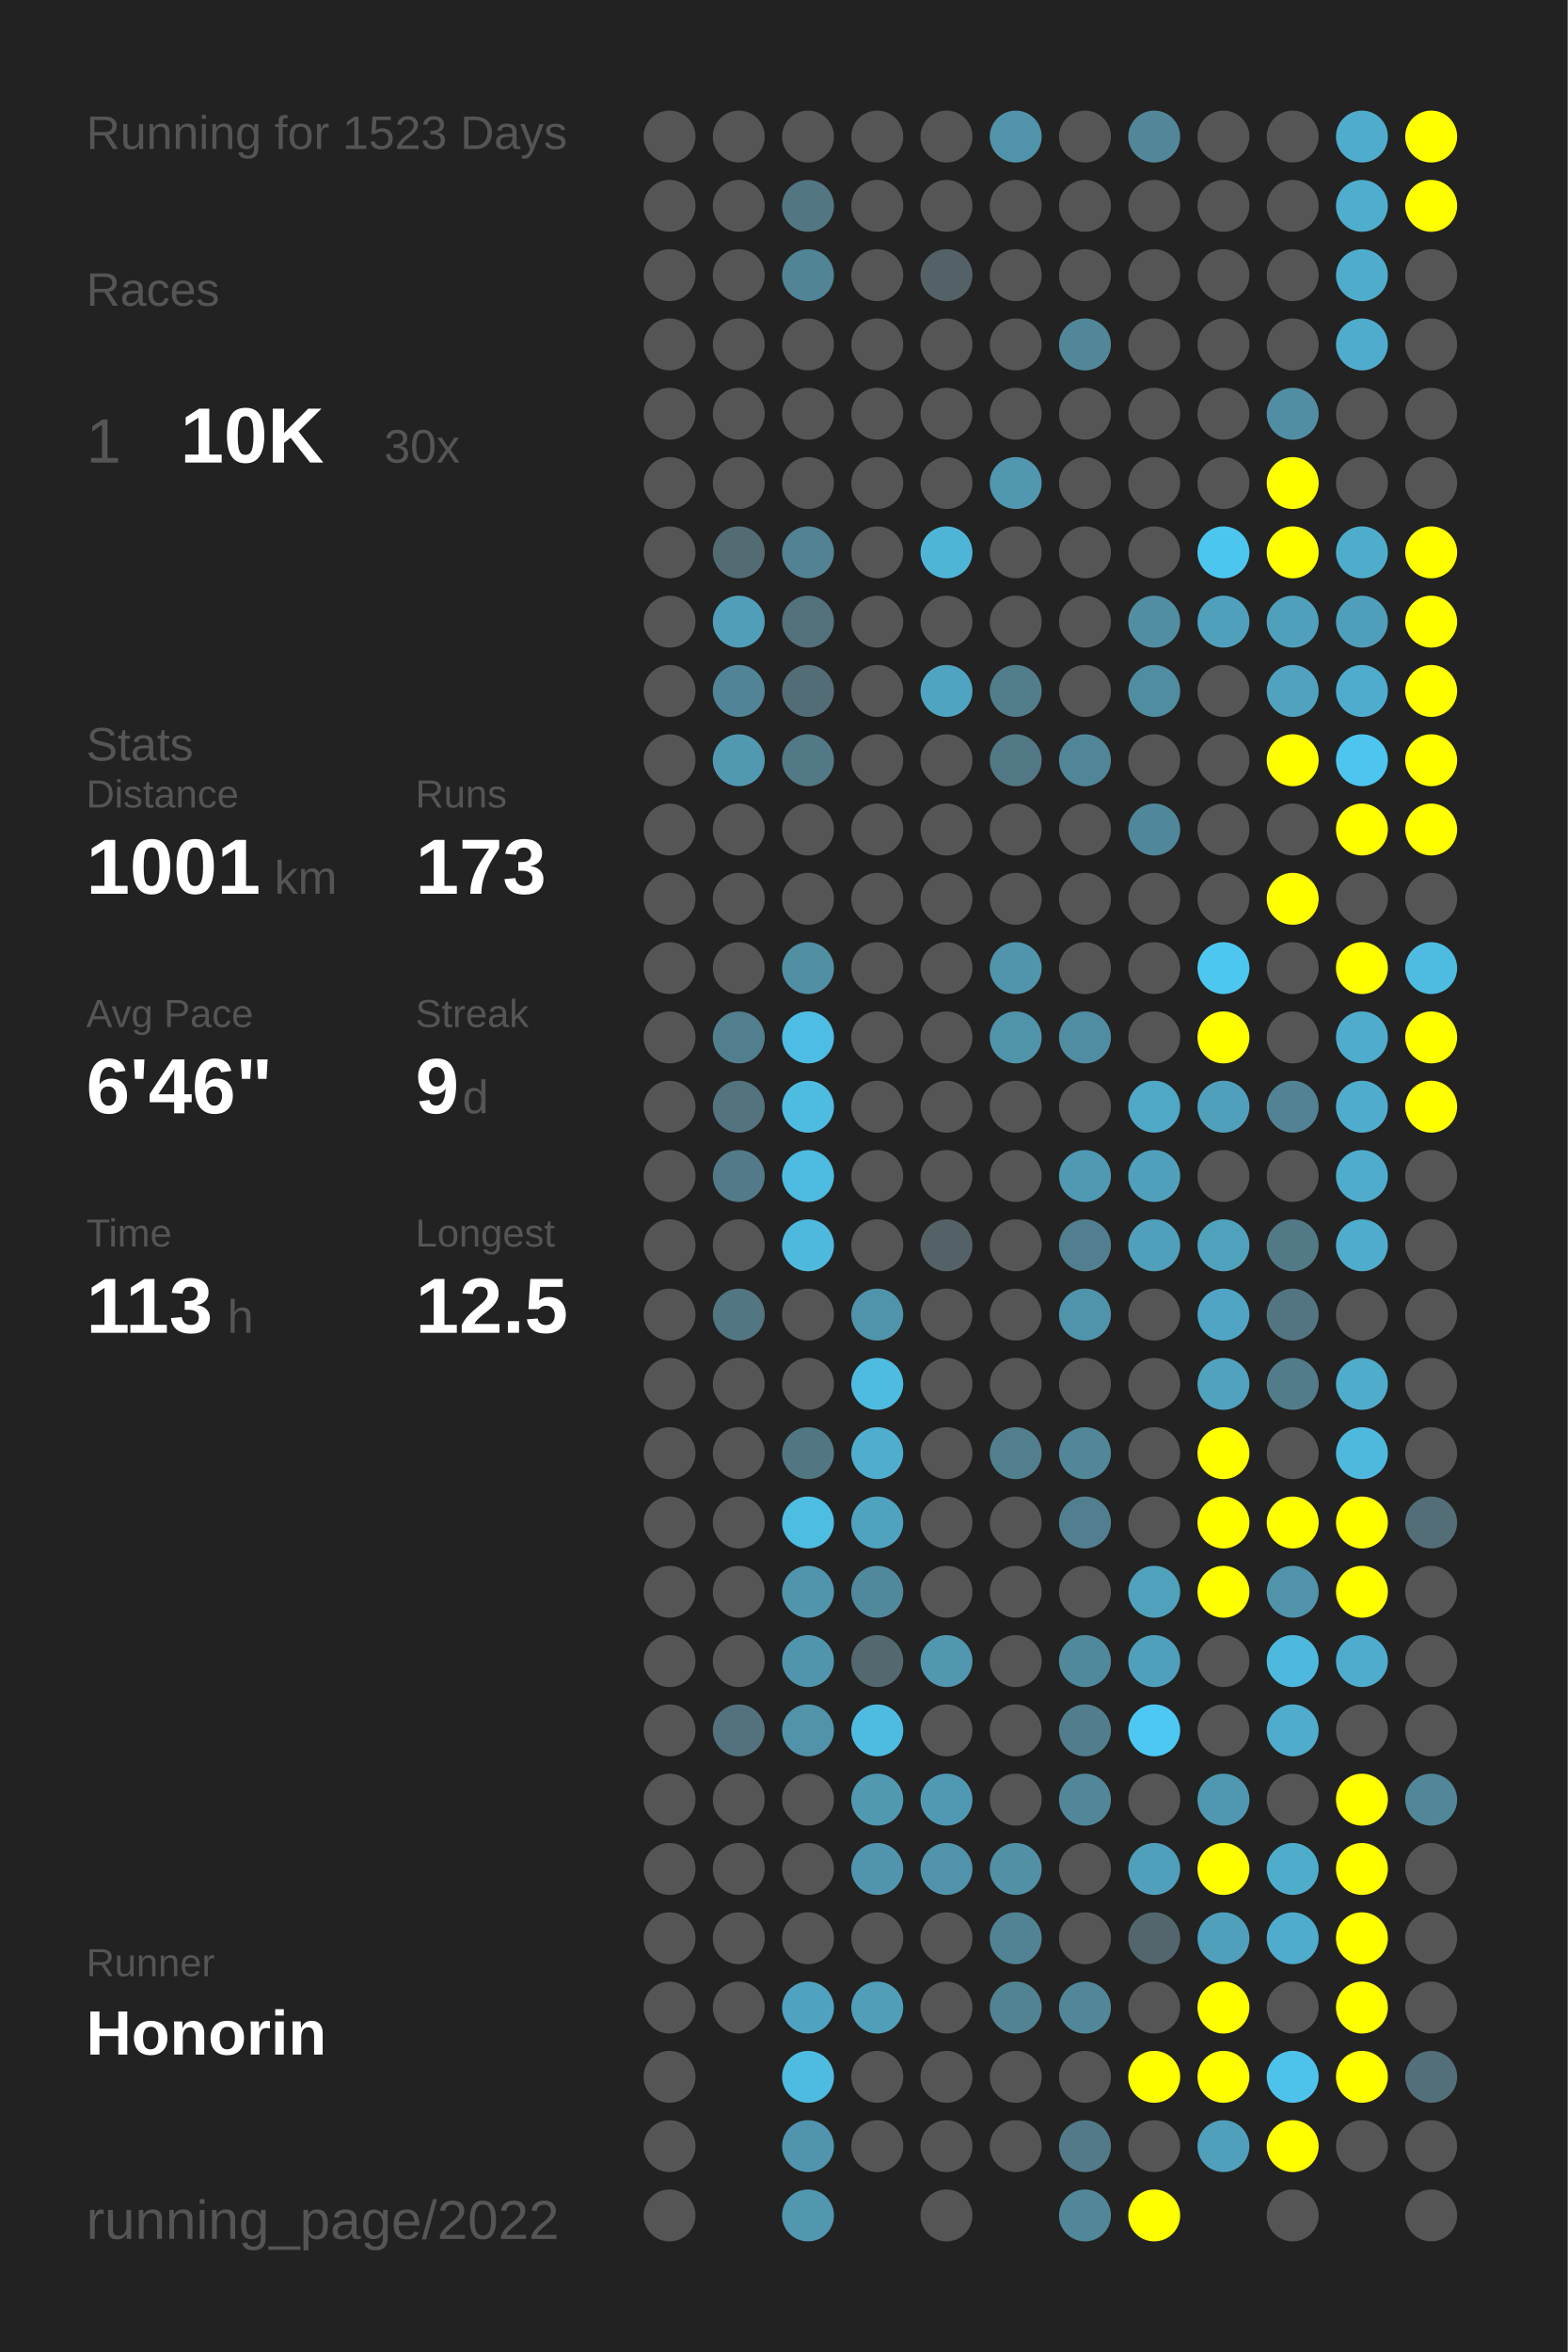
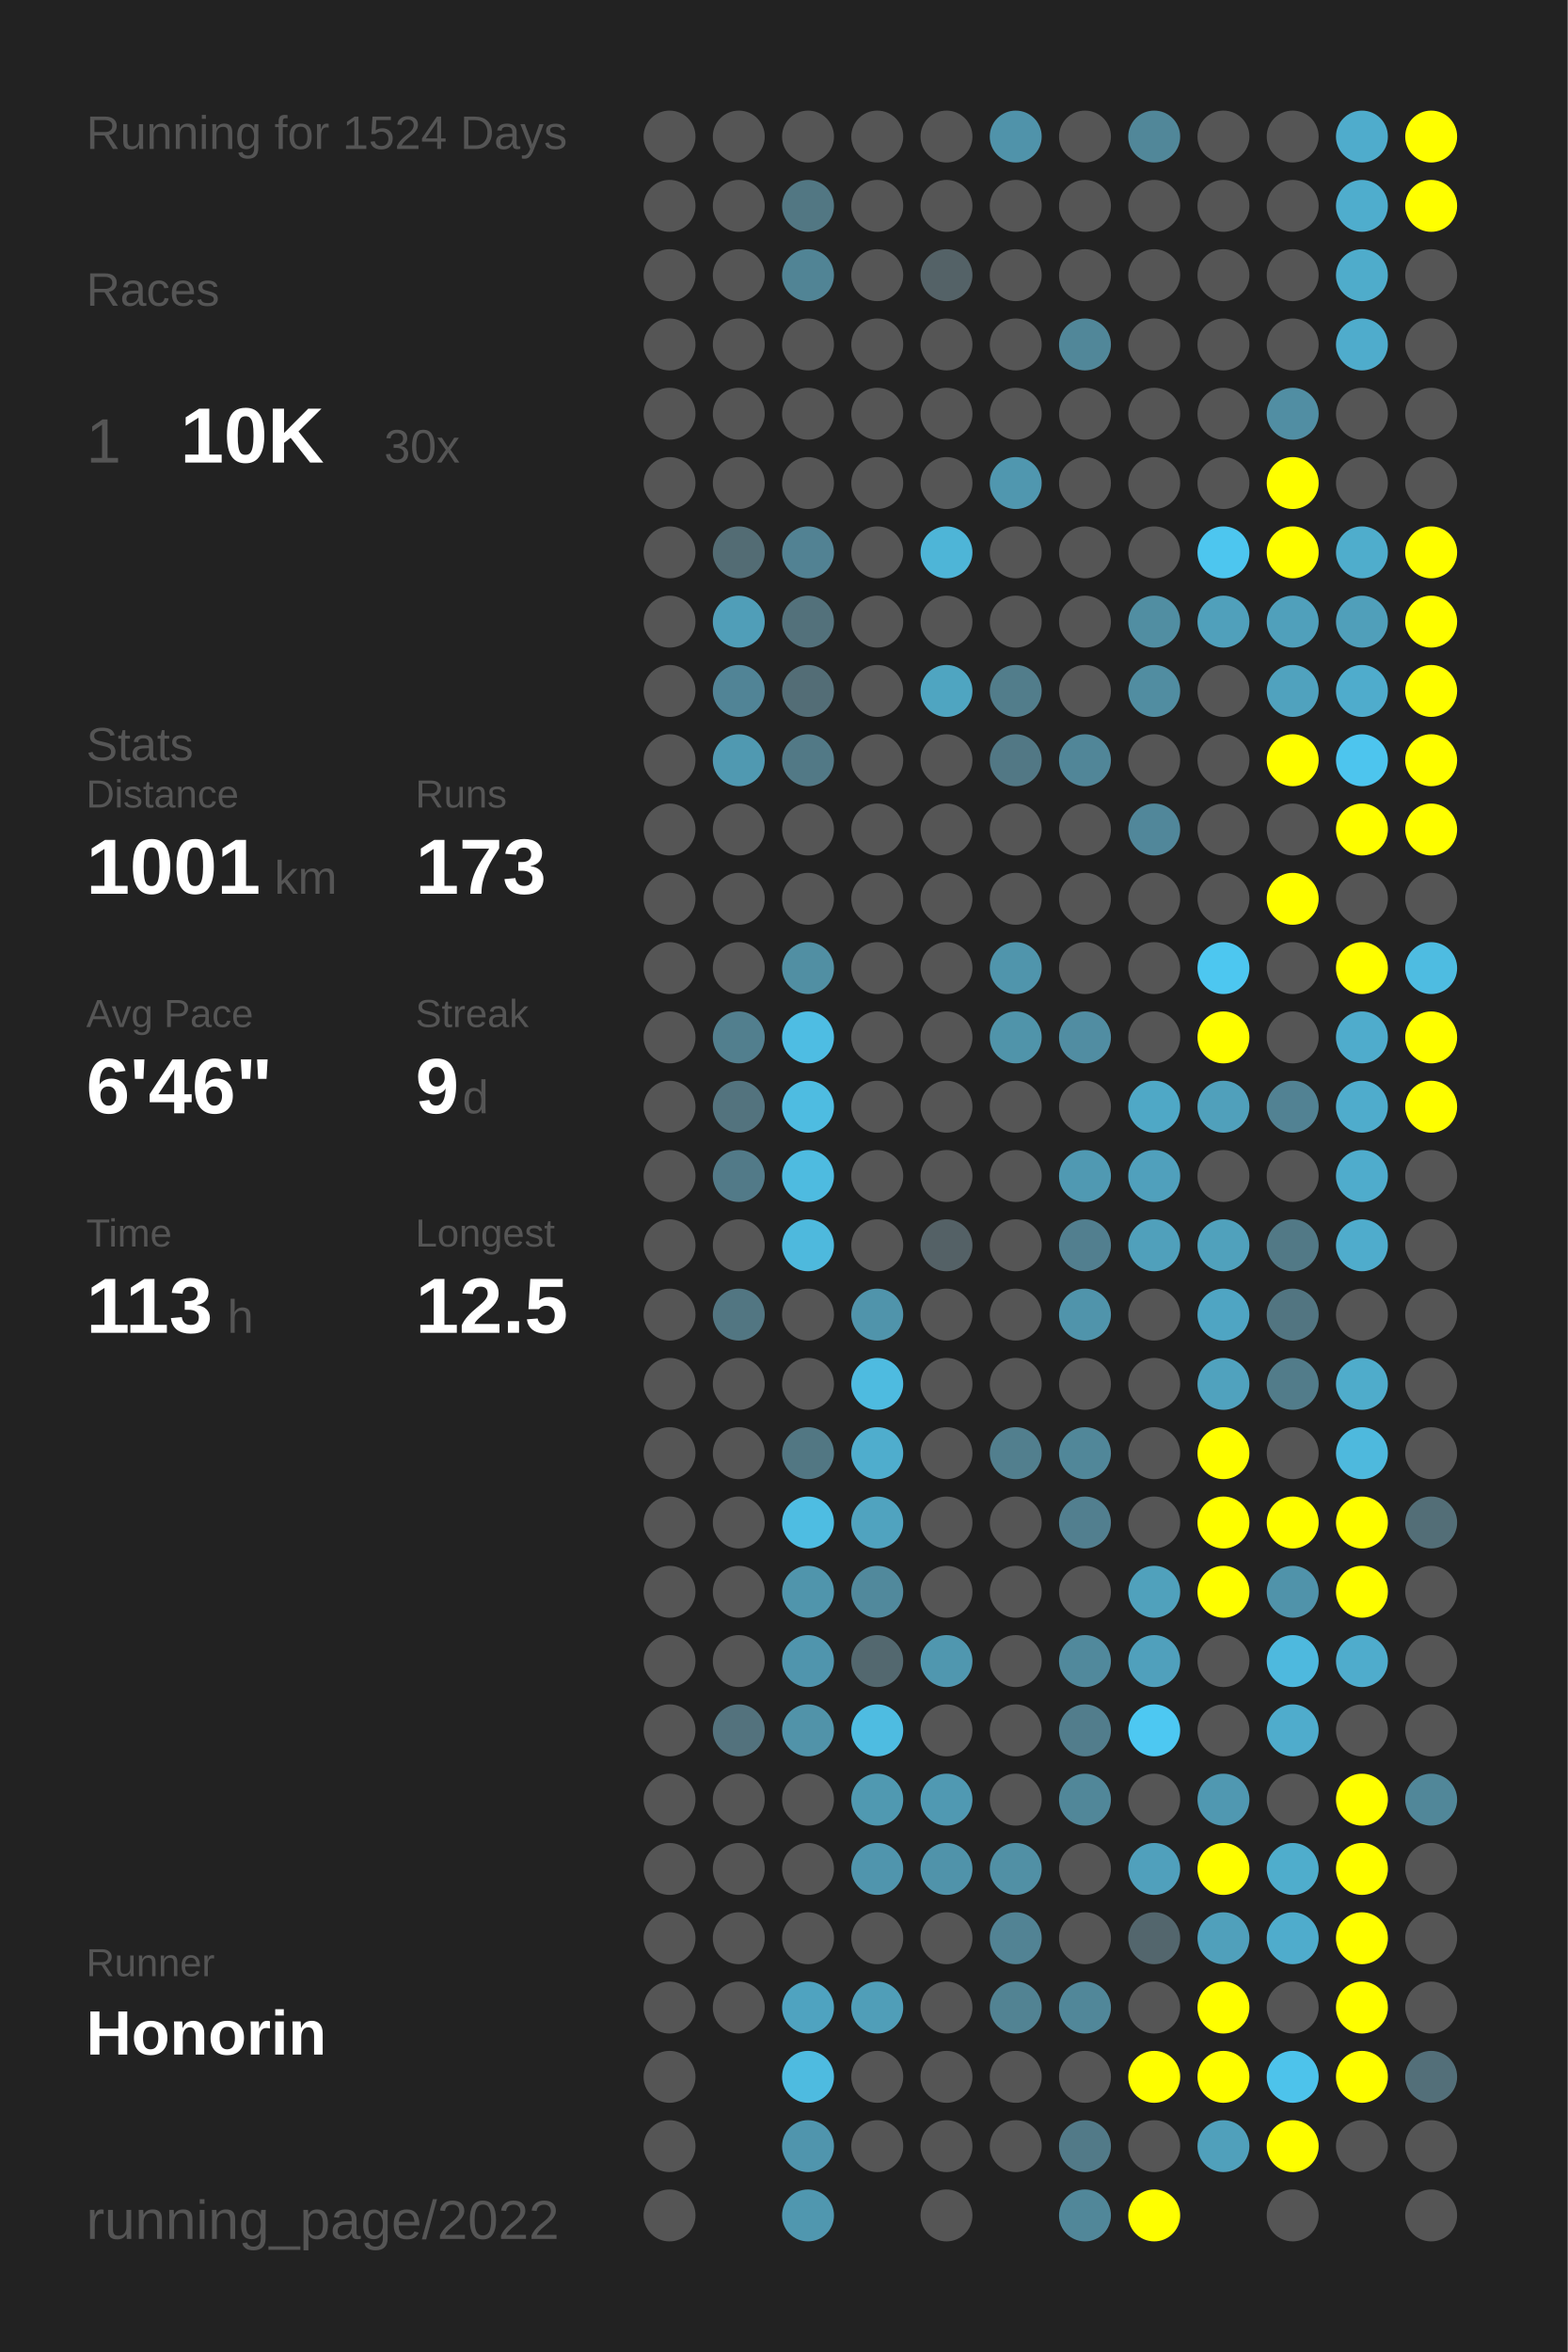
<svg xmlns="http://www.w3.org/2000/svg" baseProfile="full" height="300mm" version="1.1" viewBox="0,0,200,300" width="200mm">
  <defs />
  <rect fill="#222222" height="300" width="200" x="0" y="0" />
-   <text fill="#555555" style="font-size:6px; font-family:Arial;" x="11" y="19">Running for 1523 Days</text>
+   <text fill="#555555" style="font-size:6px; font-family:Arial;" x="11" y="19">Running for 1524 Days</text>
  <text fill="#555555" style="font-size:6px; font-family:Arial;" x="11" y="39">Races</text>
  <text fill="#555555" style="font-size:8px; font-family:Arial;" x="11" y="59">1</text>
  <text fill="#FFFFFF" style="font-size:10px; font-family:Arial; font-weight:bold;" x="23" y="59">10K</text>
  <text fill="#555555" style="font-size:6px; font-family:Arial;" x="49" y="59">30x</text>
  <text fill="#555555" style="font-size:6px; font-family:Arial;" x="11" y="97">Stats</text>
  <text fill="#555555" style="font-size:5px; font-family:Arial;" x="11" y="103">Distance</text>
  <text fill="#FFFFFF" style="font-size:10px; font-family:Arial; font-weight:bold;" x="11" y="114">1001</text>
  <text fill="#555555" style="font-size:6px; font-family:Arial;" x="35" y="114">km</text>
  <text fill="#555555" style="font-size:5px; font-family:Arial;" x="53" y="103">Runs</text>
  <text fill="#FFFFFF" style="font-size:10px; font-family:Arial; font-weight:bold;" x="53" y="114">173</text>
  <text fill="#555555" style="font-size:5px; font-family:Arial;" x="11" y="131">Avg Pace</text>
  <text fill="#FFFFFF" style="font-size:10px; font-family:Arial; font-weight:bold;" x="11" y="142">6'46"</text>
  <text fill="#555555" style="font-size:5px; font-family:Arial;" x="53" y="131">Streak</text>
  <text fill="#FFFFFF" style="font-size:10px; font-family:Arial; font-weight:bold;" x="53" y="142">9</text>
  <text fill="#555555" style="font-size:6px; font-family:Arial;" x="59" y="142">d</text>
  <text fill="#555555" style="font-size:5px; font-family:Arial;" x="11" y="159">Time</text>
  <text fill="#FFFFFF" style="font-size:10px; font-family:Arial; font-weight:bold;" x="11" y="170">113</text>
  <text fill="#555555" style="font-size:6px; font-family:Arial;" x="29" y="170">h</text>
  <text fill="#555555" style="font-size:5px; font-family:Arial;" x="53" y="159">Longest</text>
  <text fill="#FFFFFF" style="font-size:10px; font-family:Arial; font-weight:bold;" x="53" y="170">12.5</text>
  <text fill="#555555" style="font-size:5px; font-family:Arial;" x="11" y="252.065">Runner</text>
  <text fill="#FFFFFF" style="font-size:8px; font-family:Arial; font-weight:bold;" x="11" y="262.065">Honorin</text>
  <text fill="#555555" style="font-size:7px; font-family:Arial;" x="11" y="285.581">running_page/2022</text>
  <circle cx="85.417" cy="17.419" fill="#555555" r="3.312" />
  <circle cx="85.417" cy="26.258" fill="#555555" r="3.312" />
  <circle cx="85.417" cy="35.097" fill="#555555" r="3.312" />
  <circle cx="85.417" cy="43.935" fill="#555555" r="3.312" />
  <circle cx="85.417" cy="52.774" fill="#555555" r="3.312" />
  <circle cx="85.417" cy="61.613" fill="#555555" r="3.312" />
  <circle cx="85.417" cy="70.452" fill="#555555" r="3.312" />
  <circle cx="85.417" cy="79.29" fill="#555555" r="3.312" />
  <circle cx="85.417" cy="88.129" fill="#555555" r="3.312" />
  <circle cx="85.417" cy="96.968" fill="#555555" r="3.312" />
  <circle cx="85.417" cy="105.806" fill="#555555" r="3.312" />
  <circle cx="85.417" cy="114.645" fill="#555555" r="3.312" />
  <circle cx="85.417" cy="123.484" fill="#555555" r="3.312" />
  <circle cx="85.417" cy="132.323" fill="#555555" r="3.312" />
  <circle cx="85.417" cy="141.161" fill="#555555" r="3.312" />
  <circle cx="85.417" cy="150" fill="#555555" r="3.312" />
  <circle cx="85.417" cy="158.839" fill="#555555" r="3.312" />
  <circle cx="85.417" cy="167.677" fill="#555555" r="3.312" />
  <circle cx="85.417" cy="176.516" fill="#555555" r="3.312" />
  <circle cx="85.417" cy="185.355" fill="#555555" r="3.312" />
  <circle cx="85.417" cy="194.194" fill="#555555" r="3.312" />
  <circle cx="85.417" cy="203.032" fill="#555555" r="3.312" />
  <circle cx="85.417" cy="211.871" fill="#555555" r="3.312" />
  <circle cx="85.417" cy="220.71" fill="#555555" r="3.312" />
  <circle cx="85.417" cy="229.548" fill="#555555" r="3.312" />
  <circle cx="85.417" cy="238.387" fill="#555555" r="3.312" />
  <circle cx="85.417" cy="247.226" fill="#555555" r="3.312" />
  <circle cx="85.417" cy="256.065" fill="#555555" r="3.312" />
  <circle cx="85.417" cy="264.903" fill="#555555" r="3.312" />
  <circle cx="85.417" cy="273.742" fill="#555555" r="3.312" />
  <circle cx="85.417" cy="282.581" fill="#555555" r="3.312" />
  <circle cx="94.25" cy="17.419" fill="#555555" r="3.312" />
  <circle cx="94.25" cy="26.258" fill="#555555" r="3.312" />
  <circle cx="94.25" cy="35.097" fill="#555555" r="3.312" />
  <circle cx="94.25" cy="43.935" fill="#555555" r="3.312" />
  <circle cx="94.25" cy="52.774" fill="#555555" r="3.312" />
  <circle cx="94.25" cy="61.613" fill="#555555" r="3.312" />
  <circle cx="94.25" cy="70.452" fill="#536c74" r="3.312" />
  <circle cx="94.25" cy="79.29" fill="#509eb8" r="3.312" />
  <circle cx="94.25" cy="88.129" fill="#518496" r="3.312" />
  <circle cx="94.25" cy="96.968" fill="#5099b1" r="3.312" />
  <circle cx="94.25" cy="105.806" fill="#555555" r="3.312" />
  <circle cx="94.25" cy="114.645" fill="#555555" r="3.312" />
  <circle cx="94.25" cy="123.484" fill="#555555" r="3.312" />
  <circle cx="94.25" cy="132.323" fill="#527f8e" r="3.312" />
  <circle cx="94.25" cy="141.161" fill="#53737e" r="3.312" />
  <circle cx="94.25" cy="150" fill="#527a88" r="3.312" />
  <circle cx="94.25" cy="158.839" fill="#555555" r="3.312" />
  <circle cx="94.25" cy="167.677" fill="#527682" r="3.312" />
  <circle cx="94.25" cy="176.516" fill="#555555" r="3.312" />
  <circle cx="94.25" cy="185.355" fill="#555555" r="3.312" />
  <circle cx="94.25" cy="194.194" fill="#555555" r="3.312" />
  <circle cx="94.25" cy="203.032" fill="#555555" r="3.312" />
  <circle cx="94.25" cy="211.871" fill="#555555" r="3.312" />
  <circle cx="94.25" cy="220.71" fill="#53727d" r="3.312" />
  <circle cx="94.25" cy="229.548" fill="#555555" r="3.312" />
  <circle cx="94.25" cy="238.387" fill="#555555" r="3.312" />
  <circle cx="94.25" cy="247.226" fill="#555555" r="3.312" />
  <circle cx="94.25" cy="256.065" fill="#555555" r="3.312" />
  <circle cx="103.083" cy="17.419" fill="#555555" r="3.312" />
  <circle cx="103.083" cy="26.258" fill="#527783" r="3.312" />
  <circle cx="103.083" cy="35.097" fill="#518495" r="3.312" />
  <circle cx="103.083" cy="43.935" fill="#555555" r="3.312" />
  <circle cx="103.083" cy="52.774" fill="#555555" r="3.312" />
  <circle cx="103.083" cy="61.613" fill="#555555" r="3.312" />
  <circle cx="103.083" cy="70.452" fill="#528293" r="3.312" />
  <circle cx="103.083" cy="79.29" fill="#53717b" r="3.312" />
  <circle cx="103.083" cy="88.129" fill="#536d76" r="3.312" />
  <circle cx="103.083" cy="96.968" fill="#527986" r="3.312" />
  <circle cx="103.083" cy="105.806" fill="#555555" r="3.312" />
  <circle cx="103.083" cy="114.645" fill="#555555" r="3.312" />
  <circle cx="103.083" cy="123.484" fill="#518fa3" r="3.312" />
  <circle cx="103.083" cy="132.323" fill="#4ebde3" r="3.312" />
  <circle cx="103.083" cy="141.161" fill="#4ebce1" r="3.312" />
  <circle cx="103.083" cy="150" fill="#4ebbe0" r="3.312" />
  <circle cx="103.083" cy="158.839" fill="#4eb9dd" r="3.312" />
  <circle cx="103.083" cy="167.677" fill="#555555" r="3.312" />
  <circle cx="103.083" cy="176.516" fill="#555555" r="3.312" />
  <circle cx="103.083" cy="185.355" fill="#527783" r="3.312" />
  <circle cx="103.083" cy="194.194" fill="#4ebde2" r="3.312" />
  <circle cx="103.083" cy="203.032" fill="#5095ac" r="3.312" />
  <circle cx="103.083" cy="211.871" fill="#5095ad" r="3.312" />
  <circle cx="103.083" cy="220.71" fill="#5193a9" r="3.312" />
  <circle cx="103.083" cy="229.548" fill="#555555" r="3.312" />
  <circle cx="103.083" cy="238.387" fill="#555555" r="3.312" />
  <circle cx="103.083" cy="247.226" fill="#555555" r="3.312" />
  <circle cx="103.083" cy="256.065" fill="#4fa3c0" r="3.312" />
  <circle cx="103.083" cy="264.903" fill="#4ebbe0" r="3.312" />
  <circle cx="103.083" cy="273.742" fill="#5095ad" r="3.312" />
  <circle cx="103.083" cy="282.581" fill="#5097af" r="3.312" />
  <circle cx="111.917" cy="17.419" fill="#555555" r="3.312" />
  <circle cx="111.917" cy="26.258" fill="#555555" r="3.312" />
  <circle cx="111.917" cy="35.097" fill="#555555" r="3.312" />
  <circle cx="111.917" cy="43.935" fill="#555555" r="3.312" />
  <circle cx="111.917" cy="52.774" fill="#555555" r="3.312" />
  <circle cx="111.917" cy="61.613" fill="#555555" r="3.312" />
  <circle cx="111.917" cy="70.452" fill="#555555" r="3.312" />
  <circle cx="111.917" cy="79.29" fill="#555555" r="3.312" />
  <circle cx="111.917" cy="88.129" fill="#555555" r="3.312" />
  <circle cx="111.917" cy="96.968" fill="#555555" r="3.312" />
  <circle cx="111.917" cy="105.806" fill="#555555" r="3.312" />
  <circle cx="111.917" cy="114.645" fill="#555555" r="3.312" />
  <circle cx="111.917" cy="123.484" fill="#555555" r="3.312" />
  <circle cx="111.917" cy="132.323" fill="#555555" r="3.312" />
  <circle cx="111.917" cy="141.161" fill="#555555" r="3.312" />
  <circle cx="111.917" cy="150" fill="#555555" r="3.312" />
  <circle cx="111.917" cy="158.839" fill="#555555" r="3.312" />
  <circle cx="111.917" cy="167.677" fill="#5094ab" r="3.312" />
  <circle cx="111.917" cy="176.516" fill="#4ebbe0" r="3.312" />
  <circle cx="111.917" cy="185.355" fill="#4fadcd" r="3.312" />
  <circle cx="111.917" cy="194.194" fill="#50a3bf" r="3.312" />
  <circle cx="111.917" cy="203.032" fill="#51899c" r="3.312" />
  <circle cx="111.917" cy="211.871" fill="#53686f" r="3.312" />
  <circle cx="111.917" cy="220.71" fill="#4ebce1" r="3.312" />
  <circle cx="111.917" cy="229.548" fill="#5099b1" r="3.312" />
  <circle cx="111.917" cy="238.387" fill="#5095ad" r="3.312" />
  <circle cx="111.917" cy="247.226" fill="#555555" r="3.312" />
  <circle cx="111.917" cy="256.065" fill="#509eb8" r="3.312" />
  <circle cx="111.917" cy="264.903" fill="#555555" r="3.312" />
  <circle cx="111.917" cy="273.742" fill="#555555" r="3.312" />
  <circle cx="120.75" cy="17.419" fill="#555555" r="3.312" />
  <circle cx="120.75" cy="26.258" fill="#555555" r="3.312" />
  <circle cx="120.75" cy="35.097" fill="#546267" r="3.312" />
  <circle cx="120.75" cy="43.935" fill="#555555" r="3.312" />
  <circle cx="120.75" cy="52.774" fill="#555555" r="3.312" />
  <circle cx="120.75" cy="61.613" fill="#555555" r="3.312" />
  <circle cx="120.75" cy="70.452" fill="#4eb5d7" r="3.312" />
  <circle cx="120.75" cy="79.29" fill="#555555" r="3.312" />
  <circle cx="120.75" cy="88.129" fill="#4fa5c1" r="3.312" />
  <circle cx="120.75" cy="96.968" fill="#555555" r="3.312" />
  <circle cx="120.75" cy="105.806" fill="#555555" r="3.312" />
  <circle cx="120.75" cy="114.645" fill="#555555" r="3.312" />
  <circle cx="120.75" cy="123.484" fill="#555555" r="3.312" />
  <circle cx="120.75" cy="132.323" fill="#555555" r="3.312" />
  <circle cx="120.75" cy="141.161" fill="#555555" r="3.312" />
  <circle cx="120.75" cy="150" fill="#555555" r="3.312" />
  <circle cx="120.75" cy="158.839" fill="#546166" r="3.312" />
  <circle cx="120.75" cy="167.677" fill="#555555" r="3.312" />
  <circle cx="120.75" cy="176.516" fill="#555555" r="3.312" />
  <circle cx="120.75" cy="185.355" fill="#555555" r="3.312" />
  <circle cx="120.75" cy="194.194" fill="#555555" r="3.312" />
  <circle cx="120.75" cy="203.032" fill="#555555" r="3.312" />
  <circle cx="120.75" cy="211.871" fill="#5097af" r="3.312" />
  <circle cx="120.75" cy="220.71" fill="#555555" r="3.312" />
  <circle cx="120.75" cy="229.548" fill="#5099b2" r="3.312" />
  <circle cx="120.75" cy="238.387" fill="#5093aa" r="3.312" />
  <circle cx="120.75" cy="247.226" fill="#555555" r="3.312" />
  <circle cx="120.75" cy="256.065" fill="#555555" r="3.312" />
  <circle cx="120.75" cy="264.903" fill="#555555" r="3.312" />
  <circle cx="120.75" cy="273.742" fill="#555555" r="3.312" />
  <circle cx="120.75" cy="282.581" fill="#555555" r="3.312" />
  <circle cx="129.583" cy="17.419" fill="#5093aa" r="3.312" />
  <circle cx="129.583" cy="26.258" fill="#555555" r="3.312" />
  <circle cx="129.583" cy="35.097" fill="#555555" r="3.312" />
  <circle cx="129.583" cy="43.935" fill="#555555" r="3.312" />
  <circle cx="129.583" cy="52.774" fill="#555555" r="3.312" />
  <circle cx="129.583" cy="61.613" fill="#5097af" r="3.312" />
  <circle cx="129.583" cy="70.452" fill="#555555" r="3.312" />
  <circle cx="129.583" cy="79.29" fill="#555555" r="3.312" />
  <circle cx="129.583" cy="88.129" fill="#527d8b" r="3.312" />
  <circle cx="129.583" cy="96.968" fill="#527885" r="3.312" />
  <circle cx="129.583" cy="105.806" fill="#555555" r="3.312" />
  <circle cx="129.583" cy="114.645" fill="#555555" r="3.312" />
  <circle cx="129.583" cy="123.484" fill="#5095ac" r="3.312" />
  <circle cx="129.583" cy="132.323" fill="#5094aa" r="3.312" />
  <circle cx="129.583" cy="141.161" fill="#555555" r="3.312" />
  <circle cx="129.583" cy="150" fill="#555555" r="3.312" />
  <circle cx="129.583" cy="158.839" fill="#555555" r="3.312" />
  <circle cx="129.583" cy="167.677" fill="#555555" r="3.312" />
  <circle cx="129.583" cy="176.516" fill="#555555" r="3.312" />
  <circle cx="129.583" cy="185.355" fill="#527f8e" r="3.312" />
  <circle cx="129.583" cy="194.194" fill="#555555" r="3.312" />
  <circle cx="129.583" cy="203.032" fill="#555555" r="3.312" />
  <circle cx="129.583" cy="211.871" fill="#555555" r="3.312" />
  <circle cx="129.583" cy="220.71" fill="#555555" r="3.312" />
  <circle cx="129.583" cy="229.548" fill="#555555" r="3.312" />
  <circle cx="129.583" cy="238.387" fill="#5190a5" r="3.312" />
  <circle cx="129.583" cy="247.226" fill="#528394" r="3.312" />
  <circle cx="129.583" cy="256.065" fill="#528393" r="3.312" />
  <circle cx="129.583" cy="264.903" fill="#555555" r="3.312" />
  <circle cx="129.583" cy="273.742" fill="#555555" r="3.312" />
  <circle cx="138.417" cy="17.419" fill="#555555" r="3.312" />
  <circle cx="138.417" cy="26.258" fill="#555555" r="3.312" />
  <circle cx="138.417" cy="35.097" fill="#555555" r="3.312" />
  <circle cx="138.417" cy="43.935" fill="#518799" r="3.312" />
  <circle cx="138.417" cy="52.774" fill="#555555" r="3.312" />
  <circle cx="138.417" cy="61.613" fill="#555555" r="3.312" />
  <circle cx="138.417" cy="70.452" fill="#555555" r="3.312" />
  <circle cx="138.417" cy="79.29" fill="#555555" r="3.312" />
  <circle cx="138.417" cy="88.129" fill="#555555" r="3.312" />
  <circle cx="138.417" cy="96.968" fill="#518698" r="3.312" />
  <circle cx="138.417" cy="105.806" fill="#555555" r="3.312" />
  <circle cx="138.417" cy="114.645" fill="#555555" r="3.312" />
  <circle cx="138.417" cy="123.484" fill="#555555" r="3.312" />
  <circle cx="138.417" cy="132.323" fill="#518da2" r="3.312" />
  <circle cx="138.417" cy="141.161" fill="#555555" r="3.312" />
  <circle cx="138.417" cy="150" fill="#5099b2" r="3.312" />
  <circle cx="138.417" cy="158.839" fill="#527f8f" r="3.312" />
  <circle cx="138.417" cy="167.677" fill="#5094ab" r="3.312" />
  <circle cx="138.417" cy="176.516" fill="#555555" r="3.312" />
  <circle cx="138.417" cy="185.355" fill="#518799" r="3.312" />
  <circle cx="138.417" cy="194.194" fill="#527f8f" r="3.312" />
  <circle cx="138.417" cy="203.032" fill="#555555" r="3.312" />
  <circle cx="138.417" cy="211.871" fill="#51899c" r="3.312" />
  <circle cx="138.417" cy="220.71" fill="#527d8c" r="3.312" />
  <circle cx="138.417" cy="229.548" fill="#518799" r="3.312" />
  <circle cx="138.417" cy="238.387" fill="#555555" r="3.312" />
  <circle cx="138.417" cy="247.226" fill="#555555" r="3.312" />
  <circle cx="138.417" cy="256.065" fill="#518799" r="3.312" />
  <circle cx="138.417" cy="264.903" fill="#555555" r="3.312" />
  <circle cx="138.417" cy="273.742" fill="#527a88" r="3.312" />
  <circle cx="138.417" cy="282.581" fill="#518799" r="3.312" />
  <circle cx="147.25" cy="17.419" fill="#518799" r="3.312" />
  <circle cx="147.25" cy="26.258" fill="#555555" r="3.312" />
  <circle cx="147.25" cy="35.097" fill="#555555" r="3.312" />
  <circle cx="147.25" cy="43.935" fill="#555555" r="3.312" />
  <circle cx="147.25" cy="52.774" fill="#555555" r="3.312" />
  <circle cx="147.25" cy="61.613" fill="#555555" r="3.312" />
  <circle cx="147.25" cy="70.452" fill="#555555" r="3.312" />
  <circle cx="147.25" cy="79.29" fill="#518ea2" r="3.312" />
  <circle cx="147.25" cy="88.129" fill="#518da1" r="3.312" />
  <circle cx="147.25" cy="96.968" fill="#555555" r="3.312" />
  <circle cx="147.25" cy="105.806" fill="#51879a" r="3.312" />
  <circle cx="147.25" cy="114.645" fill="#555555" r="3.312" />
  <circle cx="147.25" cy="123.484" fill="#555555" r="3.312" />
  <circle cx="147.25" cy="132.323" fill="#555555" r="3.312" />
  <circle cx="147.25" cy="141.161" fill="#4fa8c6" r="3.312" />
  <circle cx="147.25" cy="150" fill="#50a0bc" r="3.312" />
  <circle cx="147.25" cy="158.839" fill="#50a0bb" r="3.312" />
  <circle cx="147.25" cy="167.677" fill="#555555" r="3.312" />
  <circle cx="147.25" cy="176.516" fill="#555555" r="3.312" />
  <circle cx="147.25" cy="185.355" fill="#555555" r="3.312" />
  <circle cx="147.25" cy="194.194" fill="#555555" r="3.312" />
  <circle cx="147.25" cy="203.032" fill="#50a1bc" r="3.312" />
  <circle cx="147.25" cy="211.871" fill="#50a0bc" r="3.312" />
  <circle cx="147.25" cy="220.71" fill="#4dc8f2" r="3.312" />
  <circle cx="147.25" cy="229.548" fill="#555555" r="3.312" />
  <circle cx="147.25" cy="238.387" fill="#50a0bc" r="3.312" />
  <circle cx="147.25" cy="247.226" fill="#53666d" r="3.312" />
  <circle cx="147.25" cy="256.065" fill="#555555" r="3.312" />
  <circle cx="147.25" cy="264.903" fill="#FFFF00" r="3.312" />
  <circle cx="147.25" cy="273.742" fill="#555555" r="3.312" />
  <circle cx="147.25" cy="282.581" fill="#FFFF00" r="3.312" />
  <circle cx="156.083" cy="17.419" fill="#555555" r="3.312" />
  <circle cx="156.083" cy="26.258" fill="#555555" r="3.312" />
  <circle cx="156.083" cy="35.097" fill="#555555" r="3.312" />
  <circle cx="156.083" cy="43.935" fill="#555555" r="3.312" />
  <circle cx="156.083" cy="52.774" fill="#555555" r="3.312" />
  <circle cx="156.083" cy="61.613" fill="#555555" r="3.312" />
  <circle cx="156.083" cy="70.452" fill="#4dc6ef" r="3.312" />
  <circle cx="156.083" cy="79.29" fill="#50a0bb" r="3.312" />
  <circle cx="156.083" cy="88.129" fill="#555555" r="3.312" />
  <circle cx="156.083" cy="96.968" fill="#555555" r="3.312" />
  <circle cx="156.083" cy="105.806" fill="#555555" r="3.312" />
  <circle cx="156.083" cy="114.645" fill="#555555" r="3.312" />
  <circle cx="156.083" cy="123.484" fill="#4dc7f0" r="3.312" />
  <circle cx="156.083" cy="132.323" fill="#FFFF00" r="3.312" />
  <circle cx="156.083" cy="141.161" fill="#50a0bb" r="3.312" />
  <circle cx="156.083" cy="150" fill="#555555" r="3.312" />
  <circle cx="156.083" cy="158.839" fill="#50a1bc" r="3.312" />
  <circle cx="156.083" cy="167.677" fill="#4fa5c3" r="3.312" />
  <circle cx="156.083" cy="176.516" fill="#50a2be" r="3.312" />
  <circle cx="156.083" cy="185.355" fill="#FFFF00" r="3.312" />
  <circle cx="156.083" cy="194.194" fill="#FFFF00" r="3.312" />
  <circle cx="156.083" cy="203.032" fill="#FFFF00" r="3.312" />
  <circle cx="156.083" cy="211.871" fill="#555555" r="3.312" />
  <circle cx="156.083" cy="220.71" fill="#555555" r="3.312" />
  <circle cx="156.083" cy="229.548" fill="#5098b1" r="3.312" />
  <circle cx="156.083" cy="238.387" fill="#FFFF00" r="3.312" />
  <circle cx="156.083" cy="247.226" fill="#50a0bb" r="3.312" />
  <circle cx="156.083" cy="256.065" fill="#FFFF00" r="3.312" />
  <circle cx="156.083" cy="264.903" fill="#FFFF00" r="3.312" />
  <circle cx="156.083" cy="273.742" fill="#50a0bb" r="3.312" />
  <circle cx="164.917" cy="17.419" fill="#555555" r="3.312" />
  <circle cx="164.917" cy="26.258" fill="#555555" r="3.312" />
  <circle cx="164.917" cy="35.097" fill="#555555" r="3.312" />
  <circle cx="164.917" cy="43.935" fill="#555555" r="3.312" />
  <circle cx="164.917" cy="52.774" fill="#518ea3" r="3.312" />
  <circle cx="164.917" cy="61.613" fill="#FFFF00" r="3.312" />
  <circle cx="164.917" cy="70.452" fill="#FFFF00" r="3.312" />
  <circle cx="164.917" cy="79.29" fill="#50a0bb" r="3.312" />
  <circle cx="164.917" cy="88.129" fill="#50a2be" r="3.312" />
  <circle cx="164.917" cy="96.968" fill="#FFFF00" r="3.312" />
  <circle cx="164.917" cy="105.806" fill="#555555" r="3.312" />
  <circle cx="164.917" cy="114.645" fill="#FFFF00" r="3.312" />
  <circle cx="164.917" cy="123.484" fill="#555555" r="3.312" />
  <circle cx="164.917" cy="132.323" fill="#555555" r="3.312" />
  <circle cx="164.917" cy="141.161" fill="#528293" r="3.312" />
  <circle cx="164.917" cy="150" fill="#555555" r="3.312" />
  <circle cx="164.917" cy="158.839" fill="#527986" r="3.312" />
  <circle cx="164.917" cy="167.677" fill="#527581" r="3.312" />
  <circle cx="164.917" cy="176.516" fill="#527c8a" r="3.312" />
  <circle cx="164.917" cy="185.355" fill="#555555" r="3.312" />
  <circle cx="164.917" cy="194.194" fill="#FFFF00" r="3.312" />
  <circle cx="164.917" cy="203.032" fill="#5093aa" r="3.312" />
  <circle cx="164.917" cy="211.871" fill="#4eb9de" r="3.312" />
  <circle cx="164.917" cy="220.71" fill="#4faccc" r="3.312" />
  <circle cx="164.917" cy="229.548" fill="#555555" r="3.312" />
  <circle cx="164.917" cy="238.387" fill="#4fadcc" r="3.312" />
  <circle cx="164.917" cy="247.226" fill="#4faccc" r="3.312" />
  <circle cx="164.917" cy="256.065" fill="#555555" r="3.312" />
  <circle cx="164.917" cy="264.903" fill="#4dc3eb" r="3.312" />
  <circle cx="164.917" cy="273.742" fill="#FFFF00" r="3.312" />
  <circle cx="164.917" cy="282.581" fill="#555555" r="3.312" />
  <circle cx="173.75" cy="17.419" fill="#4faccc" r="3.312" />
  <circle cx="173.75" cy="26.258" fill="#4fadcd" r="3.312" />
  <circle cx="173.75" cy="35.097" fill="#4faccb" r="3.312" />
  <circle cx="173.75" cy="43.935" fill="#4faccc" r="3.312" />
  <circle cx="173.75" cy="52.774" fill="#555555" r="3.312" />
  <circle cx="173.75" cy="61.613" fill="#555555" r="3.312" />
  <circle cx="173.75" cy="70.452" fill="#4fadcc" r="3.312" />
  <circle cx="173.75" cy="79.29" fill="#509fba" r="3.312" />
  <circle cx="173.75" cy="88.129" fill="#4faccc" r="3.312" />
  <circle cx="173.75" cy="96.968" fill="#4dc5ee" r="3.312" />
  <circle cx="173.75" cy="105.806" fill="#FFFF00" r="3.312" />
  <circle cx="173.75" cy="114.645" fill="#555555" r="3.312" />
  <circle cx="173.75" cy="123.484" fill="#FFFF00" r="3.312" />
  <circle cx="173.75" cy="132.323" fill="#4faccc" r="3.312" />
  <circle cx="173.75" cy="141.161" fill="#4faccc" r="3.312" />
  <circle cx="173.75" cy="150" fill="#4faccc" r="3.312" />
  <circle cx="173.75" cy="158.839" fill="#4faccc" r="3.312" />
  <circle cx="173.75" cy="167.677" fill="#555555" r="3.312" />
  <circle cx="173.75" cy="176.516" fill="#4faccb" r="3.312" />
  <circle cx="173.75" cy="185.355" fill="#4eb9dd" r="3.312" />
  <circle cx="173.75" cy="194.194" fill="#FFFF00" r="3.312" />
  <circle cx="173.75" cy="203.032" fill="#FFFF00" r="3.312" />
  <circle cx="173.75" cy="211.871" fill="#4faccc" r="3.312" />
  <circle cx="173.75" cy="220.71" fill="#555555" r="3.312" />
  <circle cx="173.75" cy="229.548" fill="#FFFF00" r="3.312" />
  <circle cx="173.75" cy="238.387" fill="#FFFF00" r="3.312" />
  <circle cx="173.75" cy="247.226" fill="#FFFF00" r="3.312" />
  <circle cx="173.75" cy="256.065" fill="#FFFF00" r="3.312" />
  <circle cx="173.75" cy="264.903" fill="#FFFF00" r="3.312" />
  <circle cx="173.75" cy="273.742" fill="#555555" r="3.312" />
  <circle cx="182.583" cy="17.419" fill="#FFFF00" r="3.312" />
  <circle cx="182.583" cy="26.258" fill="#FFFF00" r="3.312" />
  <circle cx="182.583" cy="35.097" fill="#555555" r="3.312" />
  <circle cx="182.583" cy="43.935" fill="#555555" r="3.312" />
  <circle cx="182.583" cy="52.774" fill="#555555" r="3.312" />
  <circle cx="182.583" cy="61.613" fill="#555555" r="3.312" />
  <circle cx="182.583" cy="70.452" fill="#FFFF00" r="3.312" />
  <circle cx="182.583" cy="79.29" fill="#FFFF00" r="3.312" />
  <circle cx="182.583" cy="88.129" fill="#FFFF00" r="3.312" />
  <circle cx="182.583" cy="96.968" fill="#FFFF00" r="3.312" />
  <circle cx="182.583" cy="105.806" fill="#FFFF00" r="3.312" />
  <circle cx="182.583" cy="114.645" fill="#555555" r="3.312" />
  <circle cx="182.583" cy="123.484" fill="#4ebce1" r="3.312" />
  <circle cx="182.583" cy="132.323" fill="#FFFF00" r="3.312" />
  <circle cx="182.583" cy="141.161" fill="#FFFF00" r="3.312" />
  <circle cx="182.583" cy="150" fill="#555555" r="3.312" />
  <circle cx="182.583" cy="158.839" fill="#555555" r="3.312" />
  <circle cx="182.583" cy="167.677" fill="#555555" r="3.312" />
  <circle cx="182.583" cy="176.516" fill="#555555" r="3.312" />
  <circle cx="182.583" cy="185.355" fill="#555555" r="3.312" />
  <circle cx="182.583" cy="194.194" fill="#536e77" r="3.312" />
  <circle cx="182.583" cy="203.032" fill="#555555" r="3.312" />
  <circle cx="182.583" cy="211.871" fill="#555555" r="3.312" />
  <circle cx="182.583" cy="220.71" fill="#555555" r="3.312" />
  <circle cx="182.583" cy="229.548" fill="#518799" r="3.312" />
  <circle cx="182.583" cy="238.387" fill="#555555" r="3.312" />
  <circle cx="182.583" cy="247.226" fill="#555555" r="3.312" />
  <circle cx="182.583" cy="256.065" fill="#555555" r="3.312" />
  <circle cx="182.583" cy="264.903" fill="#536f79" r="3.312" />
  <circle cx="182.583" cy="273.742" fill="#555555" r="3.312" />
  <circle cx="182.583" cy="282.581" fill="#555555" r="3.312" />
</svg>
